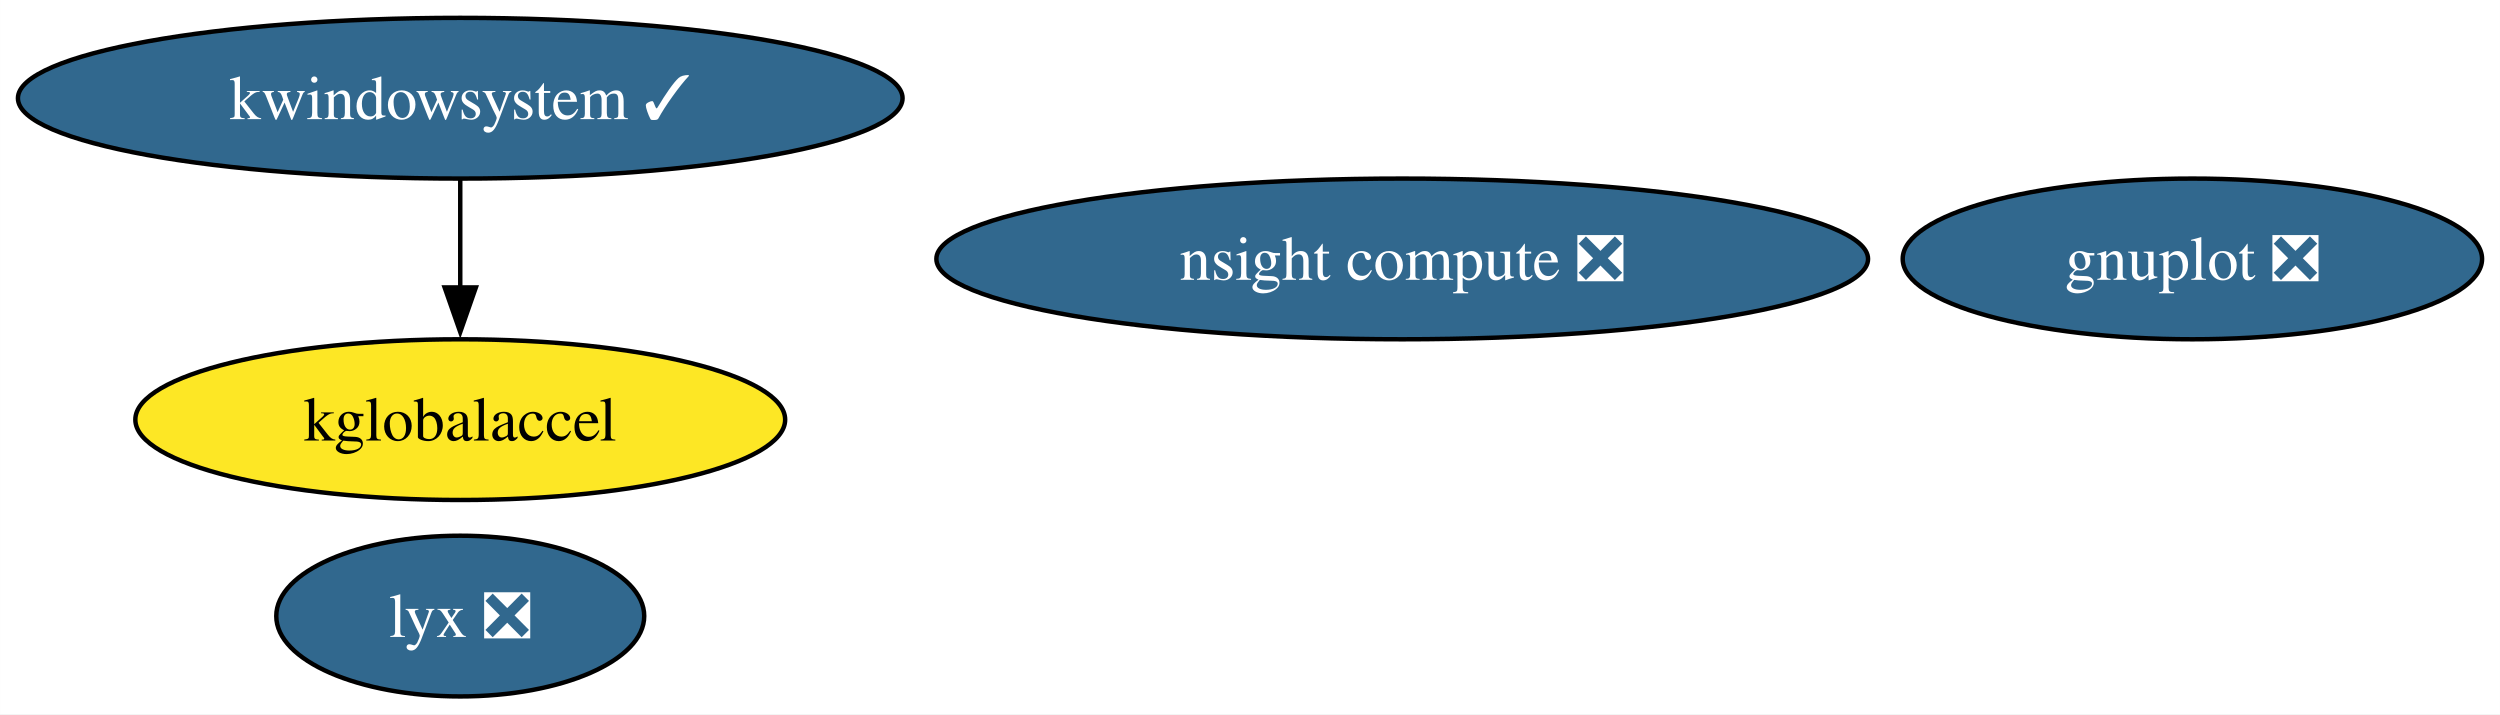
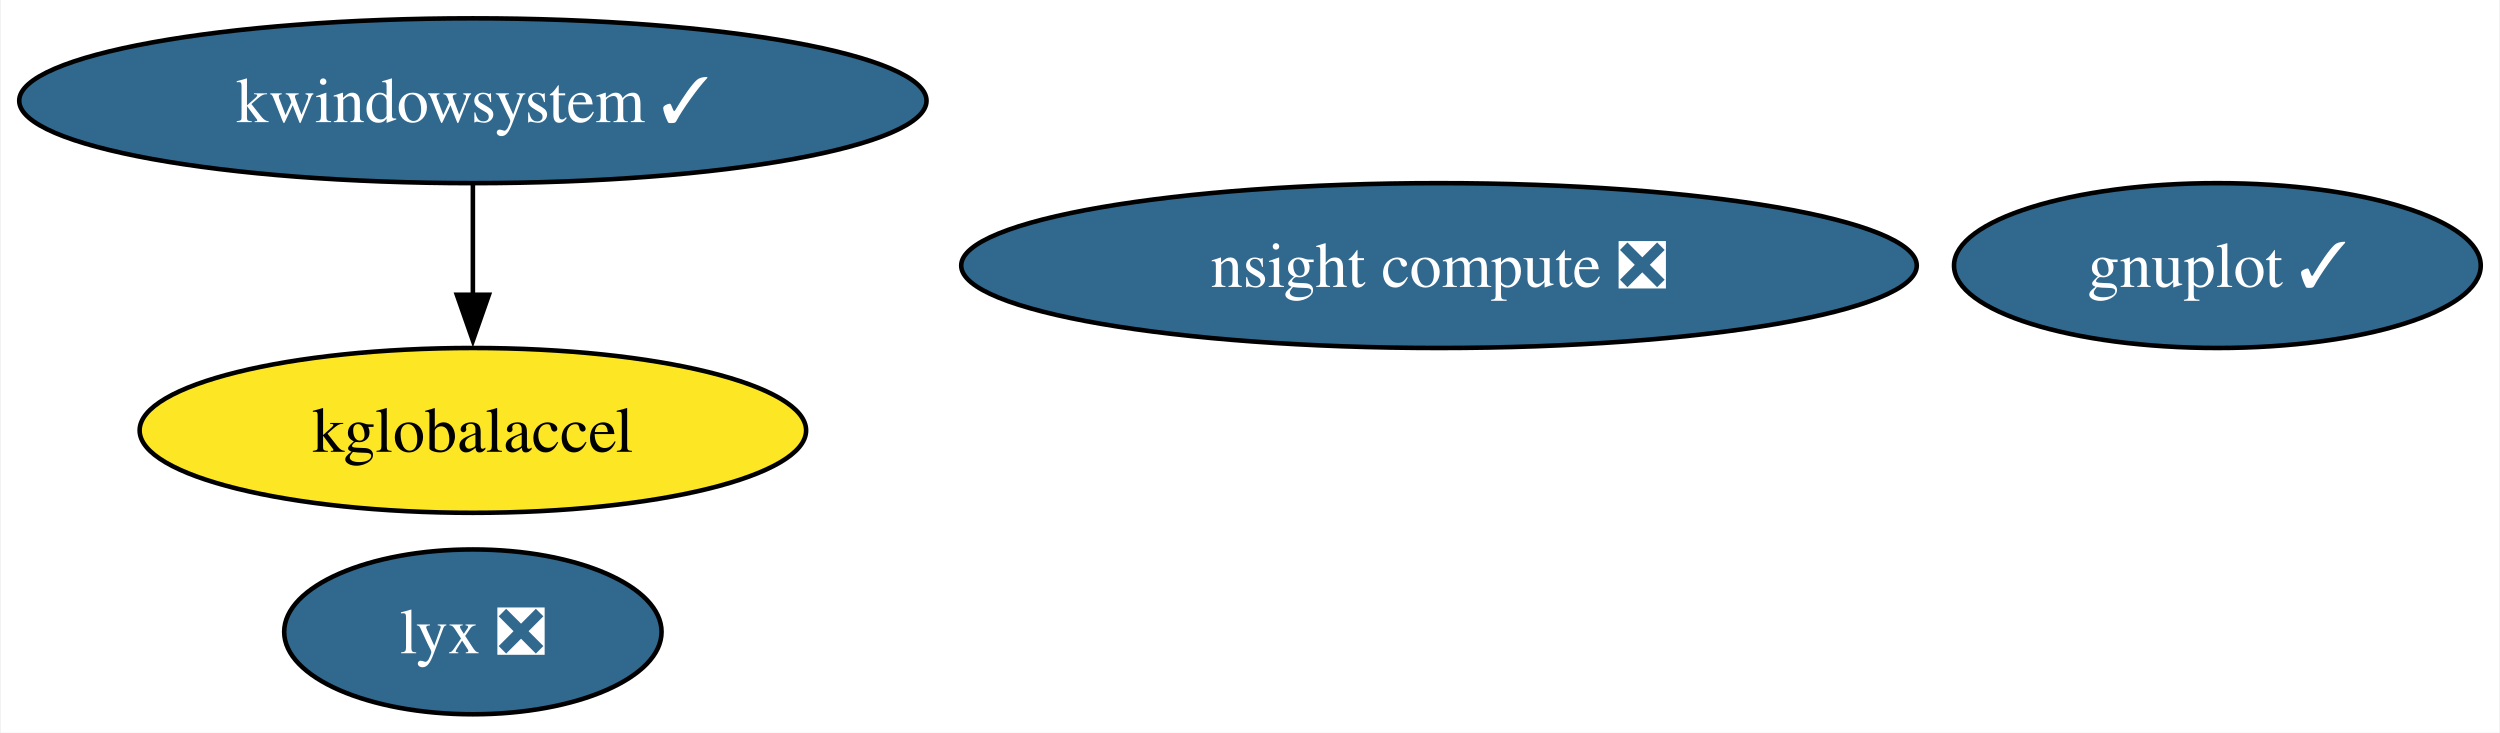
- <svg xmlns="http://www.w3.org/2000/svg" xmlns:xlink="http://www.w3.org/1999/xlink" width="560pt" height="160pt" viewBox="0.00 0.00 559.97 160.00">
+ <svg xmlns="http://www.w3.org/2000/svg" xmlns:xlink="http://www.w3.org/1999/xlink" width="546pt" height="160pt" viewBox="0.00 0.00 545.61 160.00">
  <g id="graph0" class="graph" transform="scale(1 1) rotate(0) translate(4 156)">
-     <polygon fill="white" stroke="none" points="-4,4 -4,-156 555.97,-156 555.97,4 -4,4" />
+     <polygon fill="white" stroke="none" points="-4,4 -4,-156 541.61,-156 541.61,4 -4,4" />
    <g id="node1" class="node">
      <g id="a_node1">
-         <a xlink:href="https://github.com/conda-forge/gnuplot-feedstock/pull/53" xlink:title="gnuplot ❎">
-           <ellipse fill="#31688e" stroke="black" cx="487.08" cy="-98" rx="64.89" ry="18" />
-           <text text-anchor="middle" x="487.08" y="-93.33" font-family="Times,serif" font-size="14.00" fill="white">gnuplot ❎</text>
+         <a xlink:href="https://github.com/conda-forge/gnuplot-feedstock/pull/53" xlink:title="gnuplot ✓">
+           <ellipse fill="#31688e" stroke="black" cx="480.08" cy="-98" rx="57.52" ry="18" />
+           <text text-anchor="middle" x="480.08" y="-93.33" font-family="Times,serif" font-size="14.00" fill="white">gnuplot ✓</text>
        </a>
      </g>
    </g>
    <g id="node2" class="node">
      <g id="a_node2">
        <a xlink:href="https://github.com/conda-forge/kwindowsystem-feedstock/pull/20" xlink:title="kwindowsystem ✓">
          <ellipse fill="#31688e" stroke="black" cx="99.08" cy="-134" rx="99.08" ry="18" />
          <text text-anchor="middle" x="99.08" y="-129.32" font-family="Times,serif" font-size="14.00" fill="white">kwindowsystem ✓</text>
        </a>
      </g>
    </g>
    <g id="node3" class="node">
      <g id="a_node3">
        <a xlink:href="https://github.com/conda-forge/kglobalaccel-feedstock" xlink:title="kglobalaccel">
          <ellipse fill="#fde725" stroke="black" cx="99.08" cy="-62" rx="72.78" ry="18" />
          <text text-anchor="middle" x="99.08" y="-57.33" font-family="Times,serif" font-size="14.00">kglobalaccel</text>
        </a>
      </g>
    </g>
    <g id="edge1" class="edge">
      <path fill="none" stroke="black" d="M99.08,-115.7C99.08,-108.41 99.08,-99.73 99.08,-91.54" />
      <polygon fill="black" stroke="black" points="102.58,-91.62 99.08,-81.62 95.58,-91.62 102.58,-91.62" />
    </g>
    <g id="node4" class="node">
      <g id="a_node4">
        <a xlink:href="https://github.com/conda-forge/lyx-feedstock/pull/9" xlink:title="lyx ❎">
          <ellipse fill="#31688e" stroke="black" cx="99.08" cy="-18" rx="41.21" ry="18" />
          <text text-anchor="middle" x="99.08" y="-13.32" font-family="Times,serif" font-size="14.00" fill="white">lyx ❎</text>
        </a>
      </g>
    </g>
    <g id="node5" class="node">
      <g id="a_node5">
        <a xlink:href="https://github.com/conda-forge/nsight-compute-feedstock/pull/5" xlink:title="nsight compute ❎">
          <ellipse fill="#31688e" stroke="black" cx="310.08" cy="-98" rx="104.35" ry="18" />
          <text text-anchor="middle" x="310.08" y="-93.33" font-family="Times,serif" font-size="14.00" fill="white">nsight compute ❎</text>
        </a>
      </g>
    </g>
  </g>
</svg>
